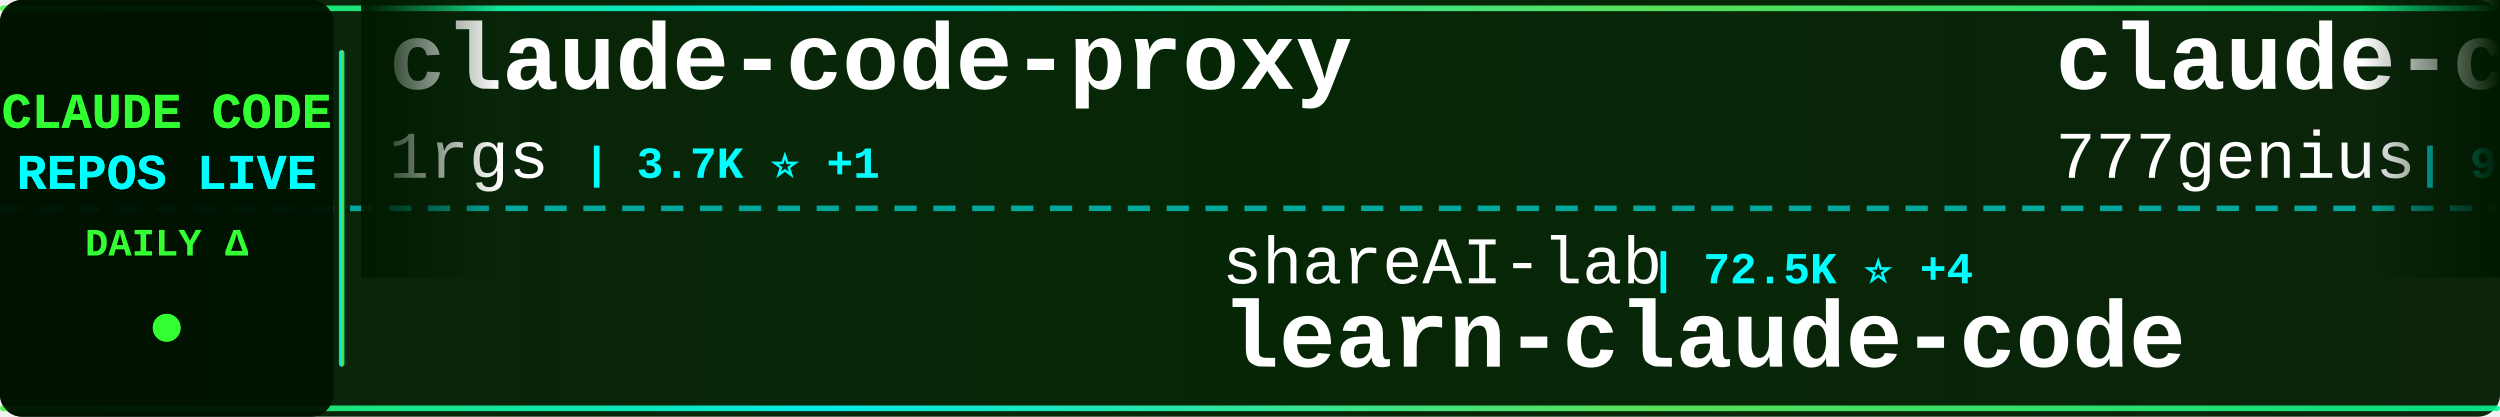
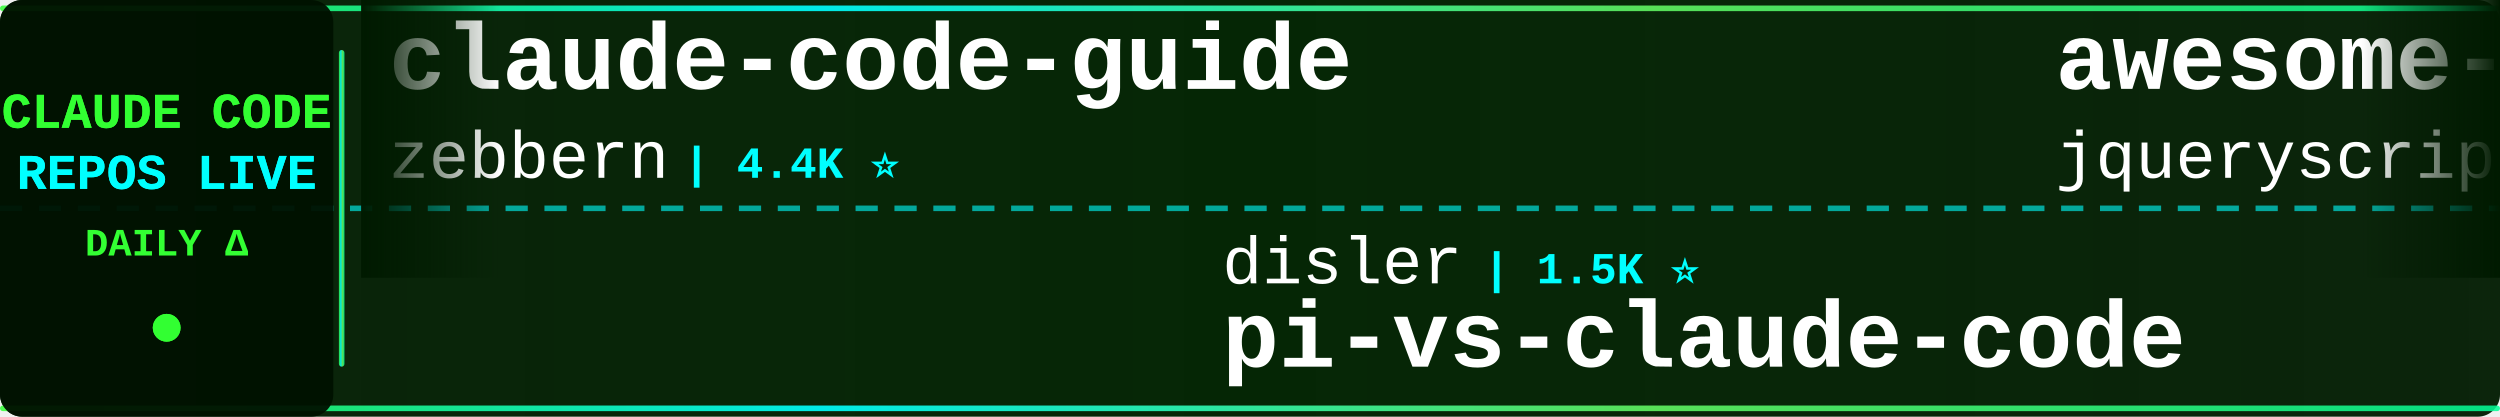
<svg xmlns="http://www.w3.org/2000/svg" width="900" height="150">
  <defs>
    <linearGradient id="tickerBg" x1="0%" y1="0%" x2="100%" y2="0%">
      <stop offset="0%" style="stop-color:#001a00;stop-opacity:0.95" />
      <stop offset="50%" style="stop-color:#002200;stop-opacity:0.98" />
      <stop offset="100%" style="stop-color:#001a00;stop-opacity:0.95" />
    </linearGradient>
    <linearGradient id="borderGrad" x1="0%" y1="0%" x2="100%" y2="0%">
      <stop offset="0%" style="stop-color:#33ff33;stop-opacity:0.85">
        <animate attributeName="stop-opacity" values="0.85;1;0.85" dur="2s" repeatCount="indefinite" />
      </stop>
      <stop offset="33%" style="stop-color:#00ffff;stop-opacity:0.9">
        <animate attributeName="stop-opacity" values="0.9;1;0.9" dur="2.2s" repeatCount="indefinite" />
      </stop>
      <stop offset="66%" style="stop-color:#66ff66;stop-opacity:0.85">
        <animate attributeName="stop-opacity" values="0.85;1;0.85" dur="1.8s" repeatCount="indefinite" />
      </stop>
      <stop offset="100%" style="stop-color:#00ff99;stop-opacity:0.85">
        <animate attributeName="stop-opacity" values="0.85;1;0.85" dur="2s" repeatCount="indefinite" />
      </stop>
    </linearGradient>
    <filter id="textGlow">
      <feGaussianBlur stdDeviation="0.1" result="coloredBlur" />
      <feMerge>
        <feMergeNode in="coloredBlur" />
        <feMergeNode in="SourceGraphic" />
      </feMerge>
    </filter>
    <filter id="metricGlow">
      <feGaussianBlur stdDeviation="0.2" result="coloredBlur" />
      <feMerge>
        <feMergeNode in="coloredBlur" />
        <feMergeNode in="SourceGraphic" />
      </feMerge>
    </filter>
    <linearGradient id="leftFade" x1="0%" y1="0%" x2="100%" y2="0%">
      <stop offset="0%" style="stop-color:#001a00;stop-opacity:1" />
      <stop offset="100%" style="stop-color:#001a00;stop-opacity:0" />
    </linearGradient>
    <linearGradient id="rightFade" x1="0%" y1="0%" x2="100%" y2="0%">
      <stop offset="0%" style="stop-color:#001a00;stop-opacity:0" />
      <stop offset="100%" style="stop-color:#001a00;stop-opacity:1" />
    </linearGradient>
  </defs>
  <rect width="900" height="150" fill="url(#tickerBg)" rx="8" />
  <rect x="0" y="2" width="900" height="2" fill="url(#borderGrad)" rx="1" />
  <rect x="0" y="146" width="900" height="2" fill="url(#borderGrad)" rx="1" />
  <line x1="0" y1="75" x2="900" y2="75" stroke="#00ffff" stroke-width="2" stroke-dasharray="8 6" opacity="0.6" />
  <rect x="0" y="0" width="120" height="150" fill="#001100" opacity="0.95" rx="8" />
  <text x="60" y="46" font-family="'Courier New', monospace" font-size="18" font-weight="bold" fill="#33ff33" text-anchor="middle" filter="url(#textGlow)">
    CLAUDE CODE
  </text>
  <text x="60" y="68" font-family="'Courier New', monospace" font-size="18" font-weight="bold" fill="#00ffff" text-anchor="middle" filter="url(#textGlow)">
    REPOS LIVE
  </text>
  <text x="60" y="92" font-family="'Courier New', monospace" font-size="14" font-weight="bold" fill="#33ff33" text-anchor="middle">
    DAILY Δ
  </text>
  <circle cx="60" cy="118" r="5" fill="#33ff33" filter="url(#metricGlow)">
    <animate attributeName="r" values="4;6;4" dur="1.5s" repeatCount="indefinite" />
    <animate attributeName="opacity" values="0.6;1;0.6" dur="1.5s" repeatCount="indefinite" />
  </circle>
  <rect x="122" y="18" width="2" height="114" fill="url(#borderGrad)" rx="1" />
  <clipPath id="tickerClip">
    <rect x="130" y="0" width="770" height="150" />
  </clipPath>
  <g clip-path="url(#tickerClip)">
    <g id="tickerItems">
      <animateTransform attributeName="transform" attributeType="XML" type="translate" from="0 0" to="-3000 0" dur="54s" repeatCount="indefinite" />
      <g transform="translate(0, 0)">
-         <text x="140" y="32" font-family="'Courier New', monospace" font-size="34" font-weight="bold" fill="#ffffff">claude-code-proxy</text>
-         <text x="140" y="64" font-family="'Courier New', monospace" font-size="24" font-weight="normal" fill="#ffffff" opacity="1.0">1rgs</text>
-         <text x="210" y="64" font-family="'Courier New', monospace" font-size="16" font-weight="bold" fill="#00ffff"> | 3.7K ⭐ +1</text>
+         <text x="140" y="32" font-family="'Courier New', monospace" font-size="34" font-weight="bold" fill="#ffffff">claude-code-guide</text>
+         <text x="140" y="64" font-family="'Courier New', monospace" font-size="24" font-weight="normal" fill="#ffffff" opacity="1.0">zebbern</text>
+         <text x="246" y="64" font-family="'Courier New', monospace" font-size="16" font-weight="bold" fill="#00ffff"> | 4.4K ⭐</text>
      </g>
      <g transform="translate(300, 0)">
-         <text x="140" y="102" font-family="'Courier New', monospace" font-size="24" font-weight="normal" fill="#ffffff" opacity="1.0">shareAI-lab</text>
-         <text x="294" y="102" font-family="'Courier New', monospace" font-size="16" font-weight="bold" fill="#00ffff"> | 72.5K ⭐ +4</text>
-         <text x="140" y="132" font-family="'Courier New', monospace" font-size="34" font-weight="bold" fill="#ffffff">learn-claude-code</text>
+         <text x="140" y="102" font-family="'Courier New', monospace" font-size="24" font-weight="normal" fill="#ffffff" opacity="1.0">disler</text>
+         <text x="234" y="102" font-family="'Courier New', monospace" font-size="16" font-weight="bold" fill="#00ffff"> | 1.5K ⭐</text>
+         <text x="140" y="132" font-family="'Courier New', monospace" font-size="34" font-weight="bold" fill="#ffffff">pi-vs-claude-code</text>
      </g>
      <g transform="translate(600, 0)">
-         <text x="140" y="32" font-family="'Courier New', monospace" font-size="34" font-weight="bold" fill="#ffffff">claude-code-source-code</text>
-         <text x="140" y="64" font-family="'Courier New', monospace" font-size="24" font-weight="normal" fill="#ffffff" opacity="1.0">777genius</text>
-         <text x="270" y="64" font-family="'Courier New', monospace" font-size="16" font-weight="bold" fill="#00ffff"> | 922 ⭐</text>
+         <text x="140" y="32" font-family="'Courier New', monospace" font-size="34" font-weight="bold" fill="#ffffff">awesome-claude-code</text>
+         <text x="140" y="64" font-family="'Courier New', monospace" font-size="24" font-weight="normal" fill="#ffffff" opacity="1.0">jqueryscript</text>
+         <text x="306" y="64" font-family="'Courier New', monospace" font-size="16" font-weight="bold" fill="#00ffff"> | 483 ⭐</text>
      </g>
      <g transform="translate(900, 0)">
-         <text x="140" y="102" font-family="'Courier New', monospace" font-size="24" font-weight="normal" fill="#ffffff" opacity="1.0">pengchengneo</text>
-         <text x="306" y="102" font-family="'Courier New', monospace" font-size="16" font-weight="bold" fill="#00ffff"> | 1.7K ⭐</text>
-         <text x="140" y="132" font-family="'Courier New', monospace" font-size="34" font-weight="bold" fill="#ffffff">Claude-Code</text>
+         <text x="140" y="102" font-family="'Courier New', monospace" font-size="24" font-weight="normal" fill="#ffffff" opacity="1.0">anthropics</text>
+         <text x="282" y="102" font-family="'Courier New', monospace" font-size="16" font-weight="bold" fill="#00ffff"> | 5.7K ⭐ +2</text>
+         <text x="140" y="132" font-family="'Courier New', monospace" font-size="34" font-weight="bold" fill="#ffffff">claude-code-security-rev...</text>
      </g>
      <g transform="translate(1200, 0)">
-         <text x="140" y="32" font-family="'Courier New', monospace" font-size="34" font-weight="bold" fill="#ffffff">Auto-claude-code-researc...</text>
-         <text x="140" y="64" font-family="'Courier New', monospace" font-size="24" font-weight="normal" fill="#ffffff" opacity="1.0">wanshuiyin</text>
-         <text x="282" y="64" font-family="'Courier New', monospace" font-size="16" font-weight="bold" fill="#00ffff"> | 14.0K ⭐ +2</text>
+         <text x="140" y="32" font-family="'Courier New', monospace" font-size="34" font-weight="bold" fill="#ffffff">claude-code-settings</text>
+         <text x="140" y="64" font-family="'Courier New', monospace" font-size="24" font-weight="normal" fill="#ffffff" opacity="1.0">feiskyer</text>
+         <text x="258" y="64" font-family="'Courier New', monospace" font-size="16" font-weight="bold" fill="#00ffff"> | 1.6K ⭐</text>
      </g>
      <g transform="translate(1500, 0)">
-         <text x="140" y="102" font-family="'Courier New', monospace" font-size="24" font-weight="normal" fill="#ffffff" opacity="1.0">AprilNEA</text>
-         <text x="258" y="102" font-family="'Courier New', monospace" font-size="16" font-weight="bold" fill="#00ffff"> | 392 ⭐</text>
+         <text x="140" y="102" font-family="'Courier New', monospace" font-size="24" font-weight="normal" fill="#ffffff" opacity="1.0">JrCx7scC</text>
+         <text x="258" y="102" font-family="'Courier New', monospace" font-size="16" font-weight="bold" fill="#00ffff"> | 371 ⭐</text>
        <text x="140" y="132" font-family="'Courier New', monospace" font-size="34" font-weight="bold" fill="#ffffff">claude-code-source</text>
      </g>
      <g transform="translate(1800, 0)">
-         <text x="140" y="32" font-family="'Courier New', monospace" font-size="34" font-weight="bold" fill="#ffffff">claude-code-harness</text>
-         <text x="140" y="64" font-family="'Courier New', monospace" font-size="24" font-weight="normal" fill="#ffffff" opacity="1.0">Chachamaru127</text>
-         <text x="318" y="64" font-family="'Courier New', monospace" font-size="16" font-weight="bold" fill="#00ffff"> | 3.0K ⭐</text>
+         <text x="140" y="32" font-family="'Courier New', monospace" font-size="34" font-weight="bold" fill="#ffffff">claude-code-infrastructu...</text>
+         <text x="140" y="64" font-family="'Courier New', monospace" font-size="24" font-weight="normal" fill="#ffffff" opacity="1.0">diet103</text>
+         <text x="246" y="64" font-family="'Courier New', monospace" font-size="16" font-weight="bold" fill="#00ffff"> | 10.0K ⭐</text>
      </g>
      <g transform="translate(2100, 0)">
-         <text x="140" y="102" font-family="'Courier New', monospace" font-size="24" font-weight="normal" fill="#ffffff" opacity="1.0">musistudio</text>
-         <text x="282" y="102" font-family="'Courier New', monospace" font-size="16" font-weight="bold" fill="#00ffff"> | 36.3K ⭐ +1</text>
-         <text x="140" y="132" font-family="'Courier New', monospace" font-size="34" font-weight="bold" fill="#ffffff">claude-code-router</text>
+         <text x="140" y="102" font-family="'Courier New', monospace" font-size="24" font-weight="normal" fill="#ffffff" opacity="1.0">1rgs</text>
+         <text x="210" y="102" font-family="'Courier New', monospace" font-size="16" font-weight="bold" fill="#00ffff"> | 3.7K ⭐</text>
+         <text x="140" y="132" font-family="'Courier New', monospace" font-size="34" font-weight="bold" fill="#ffffff">claude-code-proxy</text>
      </g>
      <g transform="translate(2400, 0)">
-         <text x="140" y="32" font-family="'Courier New', monospace" font-size="34" font-weight="bold" fill="#ffffff">claude-code-settings</text>
-         <text x="140" y="64" font-family="'Courier New', monospace" font-size="24" font-weight="normal" fill="#ffffff" opacity="1.0">feiskyer</text>
-         <text x="258" y="64" font-family="'Courier New', monospace" font-size="16" font-weight="bold" fill="#00ffff"> | 1.6K ⭐ +1</text>
+         <text x="140" y="32" font-family="'Courier New', monospace" font-size="34" font-weight="bold" fill="#ffffff">andrej-karpathy-skills</text>
+         <text x="140" y="64" font-family="'Courier New', monospace" font-size="24" font-weight="normal" fill="#ffffff" opacity="1.0">multica-ai</text>
+         <text x="282" y="64" font-family="'Courier New', monospace" font-size="16" font-weight="bold" fill="#00ffff"> | 197.2K ⭐ +38</text>
      </g>
      <g transform="translate(2700, 0)">
-         <text x="140" y="102" font-family="'Courier New', monospace" font-size="24" font-weight="normal" fill="#ffffff" opacity="1.0">huangserva</text>
-         <text x="282" y="102" font-family="'Courier New', monospace" font-size="16" font-weight="bold" fill="#00ffff"> | 621 ⭐</text>
-         <text x="140" y="132" font-family="'Courier New', monospace" font-size="34" font-weight="bold" fill="#ffffff">claude-code-cli</text>
+         <text x="140" y="102" font-family="'Courier New', monospace" font-size="24" font-weight="normal" fill="#ffffff" opacity="1.0">edmund-io</text>
+         <text x="270" y="102" font-family="'Courier New', monospace" font-size="16" font-weight="bold" fill="#00ffff"> | 1.5K ⭐</text>
+         <text x="140" y="132" font-family="'Courier New', monospace" font-size="34" font-weight="bold" fill="#ffffff">edmunds-claude-code</text>
      </g>
      <g transform="translate(3000, 0)">
-         <text x="140" y="32" font-family="'Courier New', monospace" font-size="34" font-weight="bold" fill="#ffffff">claude-code-proxy</text>
-         <text x="140" y="64" font-family="'Courier New', monospace" font-size="24" font-weight="normal" fill="#ffffff" opacity="1.0">1rgs</text>
-         <text x="210" y="64" font-family="'Courier New', monospace" font-size="16" font-weight="bold" fill="#00ffff"> | 3.7K ⭐ +1</text>
+         <text x="140" y="32" font-family="'Courier New', monospace" font-size="34" font-weight="bold" fill="#ffffff">claude-code-guide</text>
+         <text x="140" y="64" font-family="'Courier New', monospace" font-size="24" font-weight="normal" fill="#ffffff" opacity="1.0">zebbern</text>
+         <text x="246" y="64" font-family="'Courier New', monospace" font-size="16" font-weight="bold" fill="#00ffff"> | 4.4K ⭐</text>
      </g>
      <g transform="translate(3300, 0)">
-         <text x="140" y="102" font-family="'Courier New', monospace" font-size="24" font-weight="normal" fill="#ffffff" opacity="1.0">shareAI-lab</text>
-         <text x="294" y="102" font-family="'Courier New', monospace" font-size="16" font-weight="bold" fill="#00ffff"> | 72.5K ⭐ +4</text>
-         <text x="140" y="132" font-family="'Courier New', monospace" font-size="34" font-weight="bold" fill="#ffffff">learn-claude-code</text>
+         <text x="140" y="102" font-family="'Courier New', monospace" font-size="24" font-weight="normal" fill="#ffffff" opacity="1.0">disler</text>
+         <text x="234" y="102" font-family="'Courier New', monospace" font-size="16" font-weight="bold" fill="#00ffff"> | 1.5K ⭐</text>
+         <text x="140" y="132" font-family="'Courier New', monospace" font-size="34" font-weight="bold" fill="#ffffff">pi-vs-claude-code</text>
      </g>
      <g transform="translate(3600, 0)">
-         <text x="140" y="32" font-family="'Courier New', monospace" font-size="34" font-weight="bold" fill="#ffffff">claude-code-source-code</text>
-         <text x="140" y="64" font-family="'Courier New', monospace" font-size="24" font-weight="normal" fill="#ffffff" opacity="1.0">777genius</text>
-         <text x="270" y="64" font-family="'Courier New', monospace" font-size="16" font-weight="bold" fill="#00ffff"> | 922 ⭐</text>
+         <text x="140" y="32" font-family="'Courier New', monospace" font-size="34" font-weight="bold" fill="#ffffff">awesome-claude-code</text>
+         <text x="140" y="64" font-family="'Courier New', monospace" font-size="24" font-weight="normal" fill="#ffffff" opacity="1.0">jqueryscript</text>
+         <text x="306" y="64" font-family="'Courier New', monospace" font-size="16" font-weight="bold" fill="#00ffff"> | 483 ⭐</text>
      </g>
      <g transform="translate(3900, 0)">
-         <text x="140" y="102" font-family="'Courier New', monospace" font-size="24" font-weight="normal" fill="#ffffff" opacity="1.0">pengchengneo</text>
-         <text x="306" y="102" font-family="'Courier New', monospace" font-size="16" font-weight="bold" fill="#00ffff"> | 1.7K ⭐</text>
-         <text x="140" y="132" font-family="'Courier New', monospace" font-size="34" font-weight="bold" fill="#ffffff">Claude-Code</text>
+         <text x="140" y="102" font-family="'Courier New', monospace" font-size="24" font-weight="normal" fill="#ffffff" opacity="1.0">anthropics</text>
+         <text x="282" y="102" font-family="'Courier New', monospace" font-size="16" font-weight="bold" fill="#00ffff"> | 5.7K ⭐ +2</text>
+         <text x="140" y="132" font-family="'Courier New', monospace" font-size="34" font-weight="bold" fill="#ffffff">claude-code-security-rev...</text>
      </g>
    </g>
  </g>
  <rect x="130" y="0" width="50" height="100" fill="url(#leftFade)" />
  <rect x="850" y="0" width="50" height="100" fill="url(#rightFade)" />
</svg>
